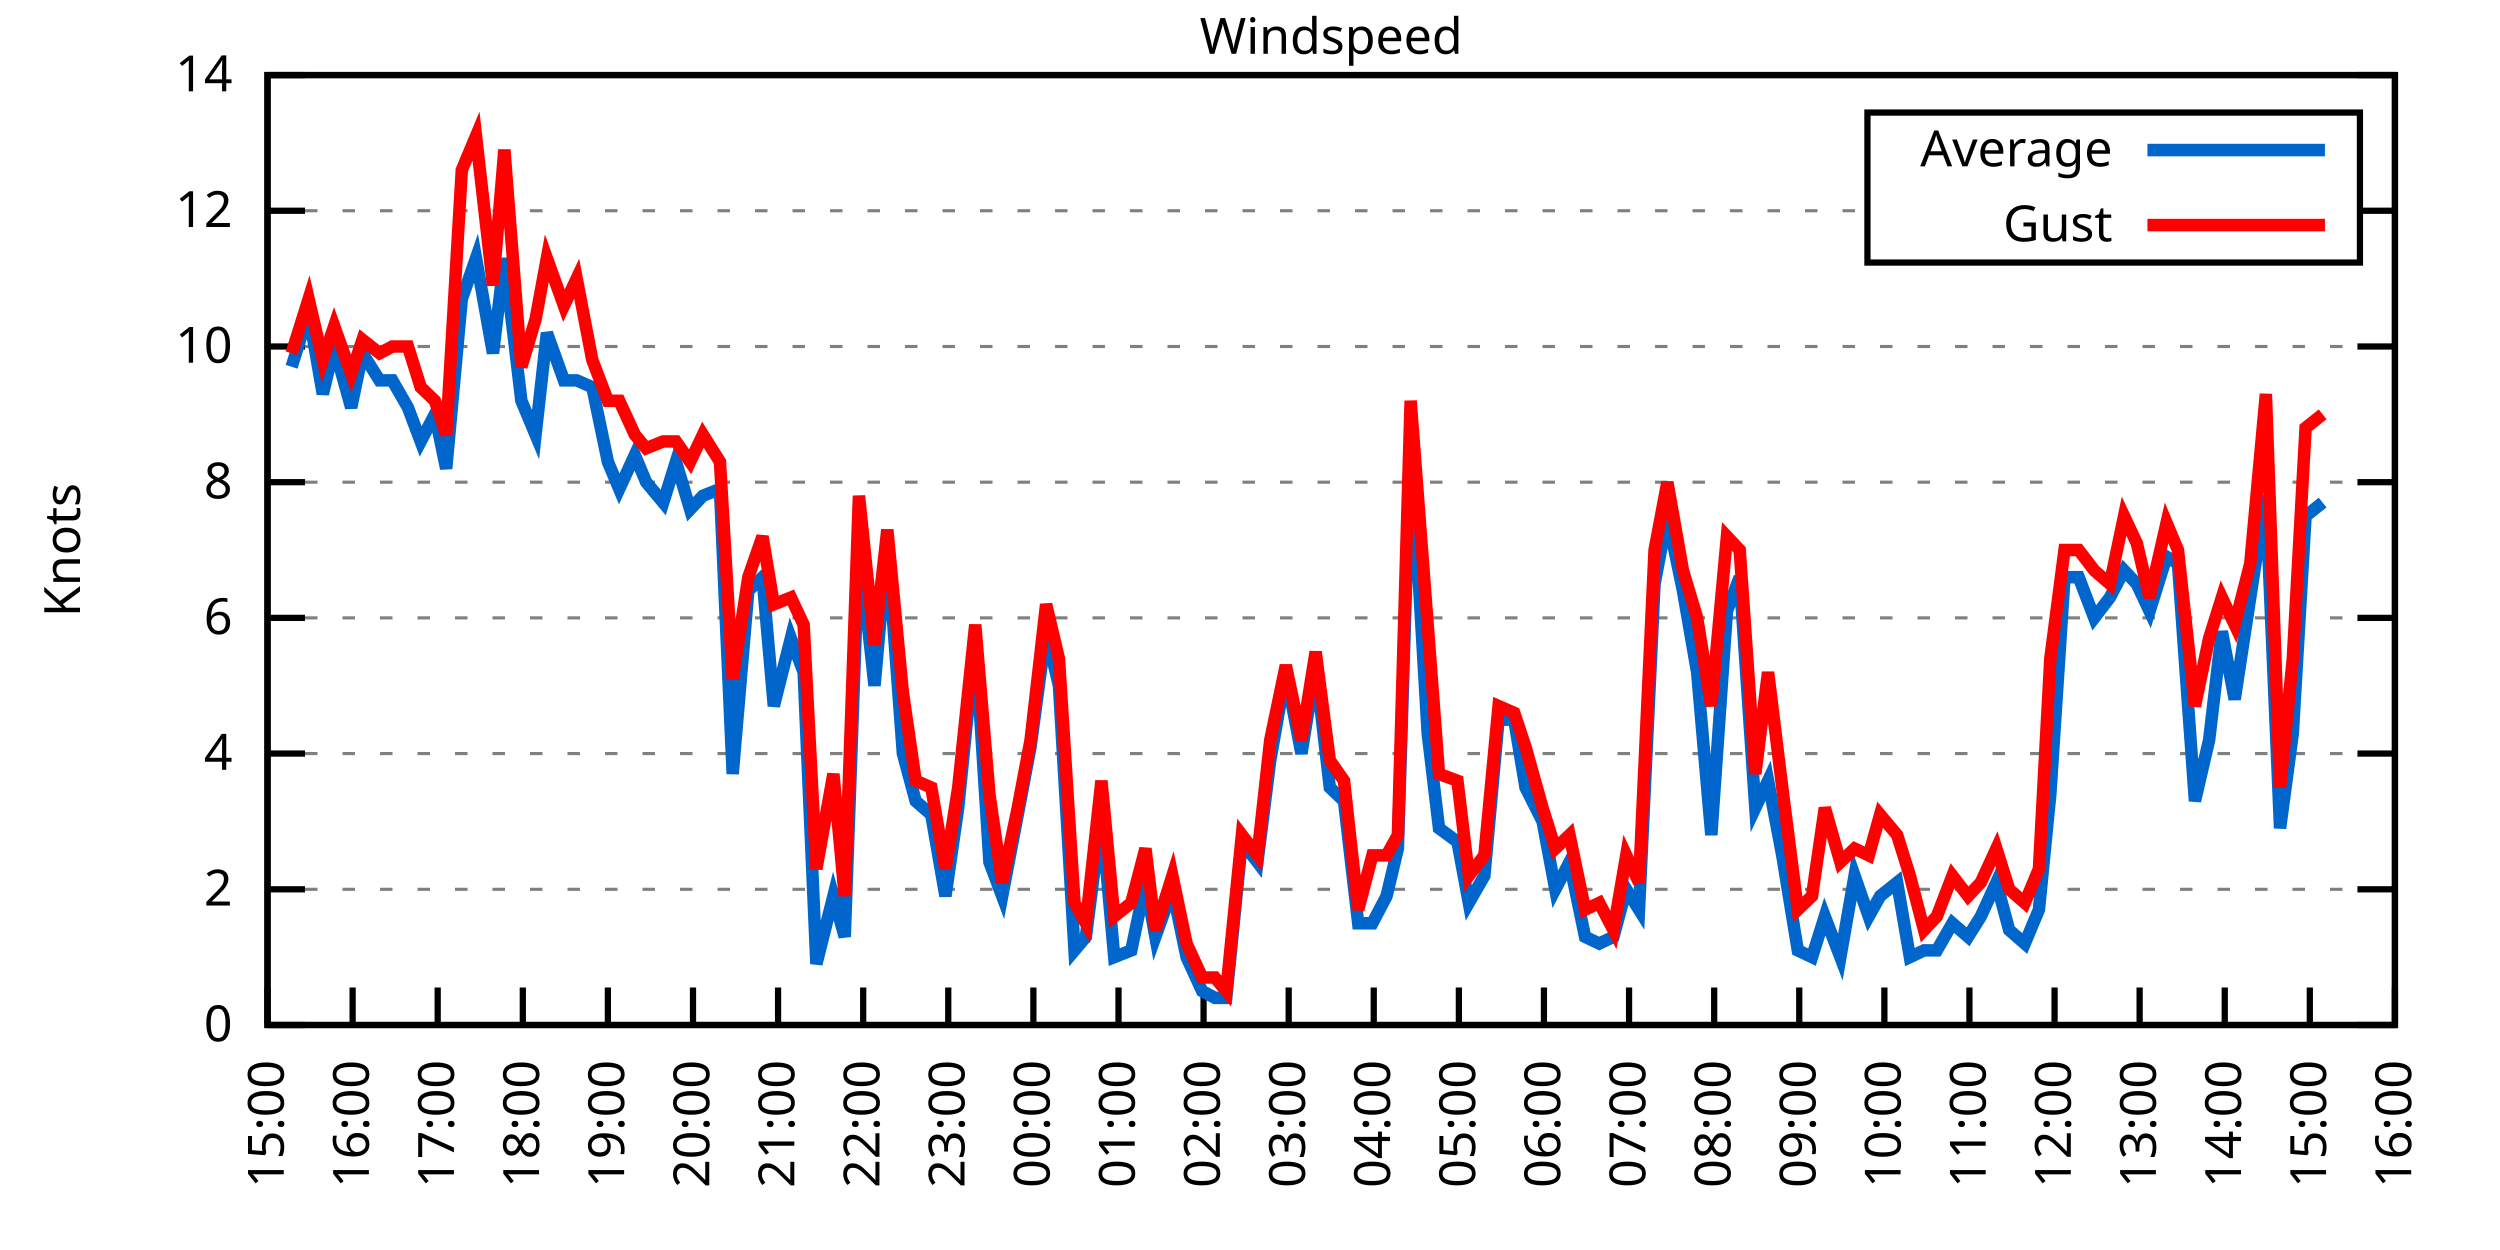
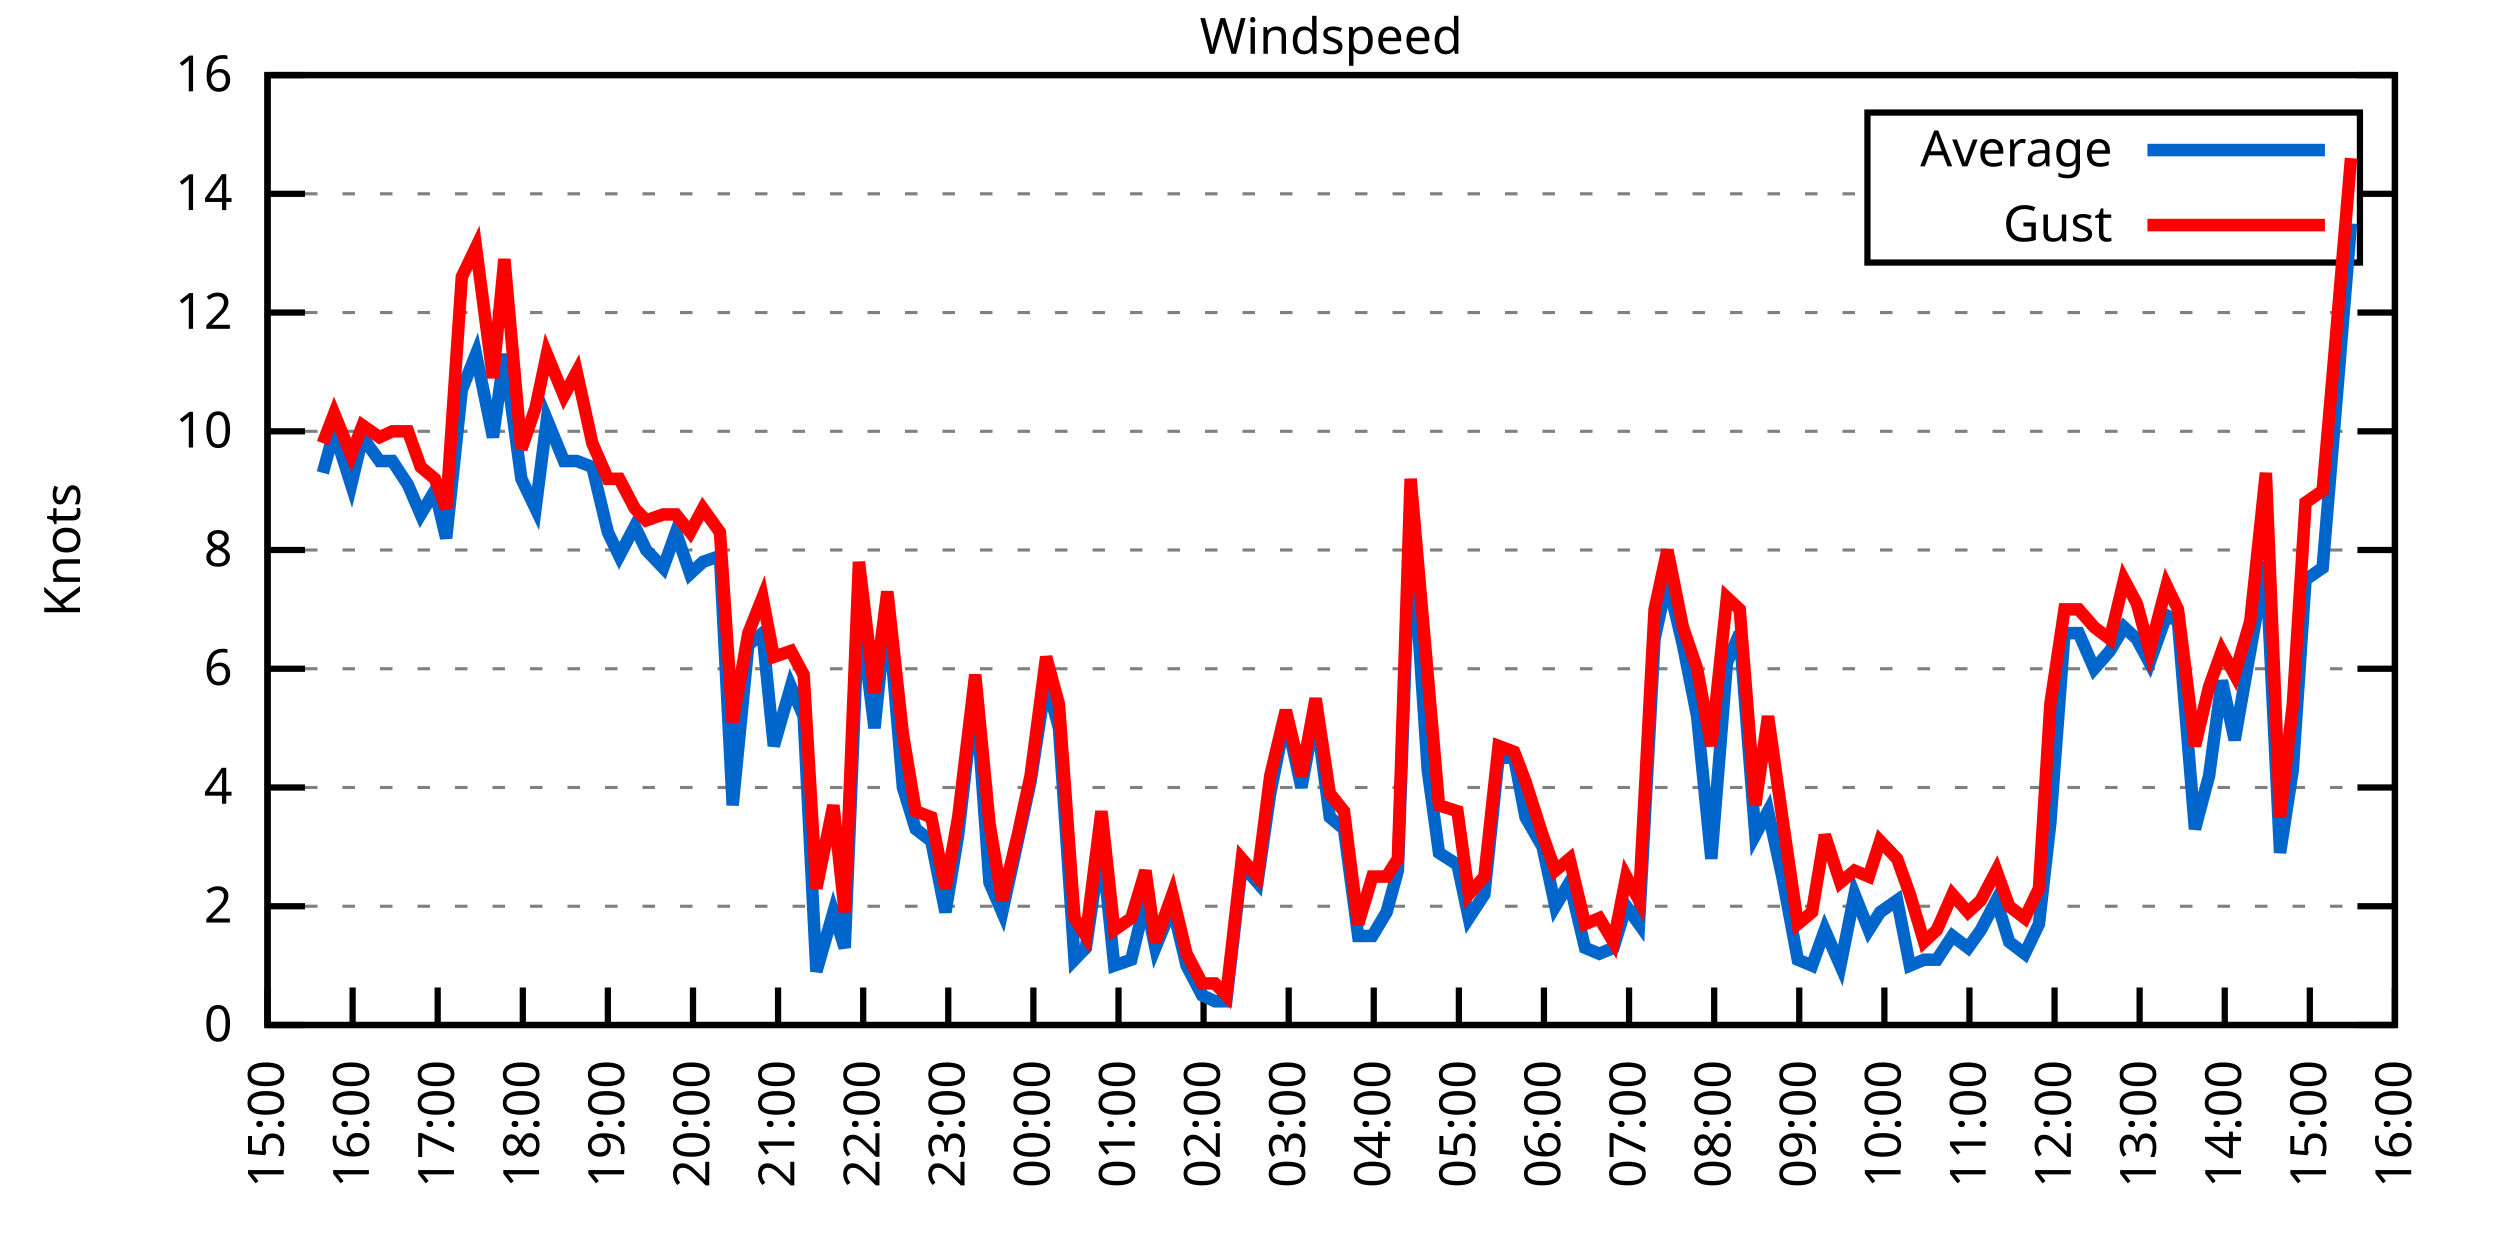
<svg xmlns="http://www.w3.org/2000/svg" xmlns:xlink="http://www.w3.org/1999/xlink" width="400" height="200" viewBox="0 0 400 200">
  <g id="gnuplot_canvas">
    <rect x="0" y="0" width="400" height="200" fill="none" />
    <defs>
      <circle id="gpDot" r="0.5" stroke-width="0.5" stroke="currentColor" />
      <path id="gpPt0" stroke-width="0.333" stroke="currentColor" d="M-1,0 h2 M0,-1 v2" />
      <path id="gpPt1" stroke-width="0.333" stroke="currentColor" d="M-1,-1 L1,1 M1,-1 L-1,1" />
      <path id="gpPt2" stroke-width="0.333" stroke="currentColor" d="M-1,0 L1,0 M0,-1 L0,1 M-1,-1 L1,1 M-1,1 L1,-1" />
      <rect id="gpPt3" stroke-width="0.333" stroke="currentColor" x="-1" y="-1" width="2" height="2" />
      <rect id="gpPt4" stroke-width="0.333" stroke="currentColor" fill="currentColor" x="-1" y="-1" width="2" height="2" />
      <circle id="gpPt5" stroke-width="0.333" stroke="currentColor" cx="0" cy="0" r="1" />
      <use xlink:href="#gpPt5" id="gpPt6" fill="currentColor" stroke="none" />
      <path id="gpPt7" stroke-width="0.333" stroke="currentColor" d="M0,-1.33 L-1.33,0.67 L1.33,0.67 z" />
      <use xlink:href="#gpPt7" id="gpPt8" fill="currentColor" stroke="none" />
      <use xlink:href="#gpPt7" id="gpPt9" stroke="currentColor" transform="rotate(180)" />
      <use xlink:href="#gpPt9" id="gpPt10" fill="currentColor" stroke="none" />
      <use xlink:href="#gpPt3" id="gpPt11" stroke="currentColor" transform="rotate(45)" />
      <use xlink:href="#gpPt11" id="gpPt12" fill="currentColor" stroke="none" />
      <path id="gpPt13" stroke-width="0.333" stroke="currentColor" d="M0,1.330 L1.265,0.411 L0.782,-1.067 L-0.782,-1.076 L-1.265,0.411 z" />
      <use xlink:href="#gpPt13" id="gpPt14" fill="currentColor" stroke="none" />
      <filter id="textbox" filterUnits="objectBoundingBox" x="0" y="0" height="1" width="1">
        <feFlood flood-color="white" flood-opacity="1" result="bgnd" />
        <feComposite in="SourceGraphic" in2="bgnd" operator="atop" />
      </filter>
      <filter id="greybox" filterUnits="objectBoundingBox" x="0" y="0" height="1" width="1">
        <feFlood flood-color="lightgrey" flood-opacity="1" result="grey" />
        <feComposite in="SourceGraphic" in2="grey" operator="atop" />
      </filter>
    </defs>
    <g fill="none" color="white" stroke="currentColor" stroke-width="1.00" stroke-linecap="butt" stroke-linejoin="miter">
</g>
    <g fill="none" color="black" stroke="currentColor" stroke-width="1.00" stroke-linecap="butt" stroke-linejoin="miter">
      <g stroke="none" shape-rendering="crispEdges">
        <polygon fill="rgb(255, 255, 255)" points="42.80,164.00 383.18,164.00 383.18,12.02 42.80,12.02 " />
      </g>
    </g>
    <g fill="none" color="black" stroke="currentColor" stroke-width="1.00" stroke-linecap="butt" stroke-linejoin="miter">
</g>
    <g fill="none" color="black" stroke="black" stroke-width="0.50" stroke-linecap="butt" stroke-linejoin="miter">
</g>
    <g fill="none" color="gray" stroke="currentColor" stroke-width="0.50" stroke-linecap="butt" stroke-linejoin="miter">
      <path stroke="gray" stroke-dasharray="2,4" class="gridline" d="M42.80,164.00 L383.19,164.00  " />
    </g>
    <g fill="none" color="gray" stroke="gray" stroke-width="1.00" stroke-linecap="butt" stroke-linejoin="miter">
</g>
    <g fill="none" color="black" stroke="currentColor" stroke-width="1.00" stroke-linecap="butt" stroke-linejoin="miter">
      <path stroke="black" d="M42.80,164.00 L48.80,164.00 M383.19,164.00 L377.19,164.00  " />
      <g transform="translate(37.20,166.60)" stroke="none" fill="black" font-family="Sans" font-size="8.00" text-anchor="end">
        <text>
          <tspan font-family="Sans"> 0</tspan>
        </text>
      </g>
    </g>
    <g fill="none" color="black" stroke="currentColor" stroke-width="1.00" stroke-linecap="butt" stroke-linejoin="miter">
</g>
    <g fill="none" color="black" stroke="black" stroke-width="0.50" stroke-linecap="butt" stroke-linejoin="miter">
</g>
    <g fill="none" color="gray" stroke="currentColor" stroke-width="0.50" stroke-linecap="butt" stroke-linejoin="miter">
-       <path stroke="gray" stroke-dasharray="2,4" class="gridline" d="M42.80,142.29 L383.19,142.29  " />
-     </g>
-     <g fill="none" color="gray" stroke="gray" stroke-width="1.00" stroke-linecap="butt" stroke-linejoin="miter">
- </g>
-     <g fill="none" color="black" stroke="currentColor" stroke-width="1.00" stroke-linecap="butt" stroke-linejoin="miter">
-       <path stroke="black" d="M42.80,142.29 L48.80,142.29 M383.19,142.29 L377.19,142.29  " />
-       <g transform="translate(37.20,144.89)" stroke="none" fill="black" font-family="Sans" font-size="8.00" text-anchor="end">
+       <path stroke="gray" stroke-dasharray="2,4" class="gridline" d="M42.80,145.00 L383.19,145.00  " />
+     </g>
+     <g fill="none" color="gray" stroke="gray" stroke-width="1.00" stroke-linecap="butt" stroke-linejoin="miter">
+ </g>
+     <g fill="none" color="black" stroke="currentColor" stroke-width="1.00" stroke-linecap="butt" stroke-linejoin="miter">
+       <path stroke="black" d="M42.80,145.00 L48.80,145.00 M383.19,145.00 L377.19,145.00  " />
+       <g transform="translate(37.20,147.60)" stroke="none" fill="black" font-family="Sans" font-size="8.00" text-anchor="end">
        <text>
          <tspan font-family="Sans"> 2</tspan>
        </text>
      </g>
    </g>
    <g fill="none" color="black" stroke="currentColor" stroke-width="1.00" stroke-linecap="butt" stroke-linejoin="miter">
</g>
    <g fill="none" color="black" stroke="black" stroke-width="0.50" stroke-linecap="butt" stroke-linejoin="miter">
</g>
    <g fill="none" color="gray" stroke="currentColor" stroke-width="0.50" stroke-linecap="butt" stroke-linejoin="miter">
-       <path stroke="gray" stroke-dasharray="2,4" class="gridline" d="M42.80,120.57 L383.19,120.57  " />
-     </g>
-     <g fill="none" color="gray" stroke="gray" stroke-width="1.00" stroke-linecap="butt" stroke-linejoin="miter">
- </g>
-     <g fill="none" color="black" stroke="currentColor" stroke-width="1.00" stroke-linecap="butt" stroke-linejoin="miter">
-       <path stroke="black" d="M42.80,120.57 L48.80,120.57 M383.19,120.57 L377.19,120.57  " />
-       <g transform="translate(37.20,123.17)" stroke="none" fill="black" font-family="Sans" font-size="8.00" text-anchor="end">
+       <path stroke="gray" stroke-dasharray="2,4" class="gridline" d="M42.80,126.00 L383.19,126.00  " />
+     </g>
+     <g fill="none" color="gray" stroke="gray" stroke-width="1.00" stroke-linecap="butt" stroke-linejoin="miter">
+ </g>
+     <g fill="none" color="black" stroke="currentColor" stroke-width="1.00" stroke-linecap="butt" stroke-linejoin="miter">
+       <path stroke="black" d="M42.80,126.00 L48.80,126.00 M383.19,126.00 L377.19,126.00  " />
+       <g transform="translate(37.20,128.60)" stroke="none" fill="black" font-family="Sans" font-size="8.00" text-anchor="end">
        <text>
          <tspan font-family="Sans"> 4</tspan>
        </text>
      </g>
    </g>
    <g fill="none" color="black" stroke="currentColor" stroke-width="1.00" stroke-linecap="butt" stroke-linejoin="miter">
</g>
    <g fill="none" color="black" stroke="black" stroke-width="0.50" stroke-linecap="butt" stroke-linejoin="miter">
</g>
    <g fill="none" color="gray" stroke="currentColor" stroke-width="0.50" stroke-linecap="butt" stroke-linejoin="miter">
-       <path stroke="gray" stroke-dasharray="2,4" class="gridline" d="M42.80,98.86 L383.19,98.86  " />
-     </g>
-     <g fill="none" color="gray" stroke="gray" stroke-width="1.00" stroke-linecap="butt" stroke-linejoin="miter">
- </g>
-     <g fill="none" color="black" stroke="currentColor" stroke-width="1.00" stroke-linecap="butt" stroke-linejoin="miter">
-       <path stroke="black" d="M42.80,98.86 L48.80,98.86 M383.19,98.86 L377.19,98.86  " />
-       <g transform="translate(37.20,101.46)" stroke="none" fill="black" font-family="Sans" font-size="8.00" text-anchor="end">
+       <path stroke="gray" stroke-dasharray="2,4" class="gridline" d="M42.80,107.00 L383.19,107.00  " />
+     </g>
+     <g fill="none" color="gray" stroke="gray" stroke-width="1.00" stroke-linecap="butt" stroke-linejoin="miter">
+ </g>
+     <g fill="none" color="black" stroke="currentColor" stroke-width="1.00" stroke-linecap="butt" stroke-linejoin="miter">
+       <path stroke="black" d="M42.80,107.00 L48.80,107.00 M383.19,107.00 L377.19,107.00  " />
+       <g transform="translate(37.20,109.60)" stroke="none" fill="black" font-family="Sans" font-size="8.00" text-anchor="end">
        <text>
          <tspan font-family="Sans"> 6</tspan>
        </text>
      </g>
    </g>
    <g fill="none" color="black" stroke="currentColor" stroke-width="1.00" stroke-linecap="butt" stroke-linejoin="miter">
</g>
    <g fill="none" color="black" stroke="black" stroke-width="0.50" stroke-linecap="butt" stroke-linejoin="miter">
</g>
    <g fill="none" color="gray" stroke="currentColor" stroke-width="0.50" stroke-linecap="butt" stroke-linejoin="miter">
-       <path stroke="gray" stroke-dasharray="2,4" class="gridline" d="M42.80,77.15 L383.19,77.15  " />
-     </g>
-     <g fill="none" color="gray" stroke="gray" stroke-width="1.00" stroke-linecap="butt" stroke-linejoin="miter">
- </g>
-     <g fill="none" color="black" stroke="currentColor" stroke-width="1.00" stroke-linecap="butt" stroke-linejoin="miter">
-       <path stroke="black" d="M42.80,77.15 L48.80,77.15 M383.19,77.15 L377.19,77.15  " />
-       <g transform="translate(37.20,79.75)" stroke="none" fill="black" font-family="Sans" font-size="8.00" text-anchor="end">
+       <path stroke="gray" stroke-dasharray="2,4" class="gridline" d="M42.80,88.00 L383.19,88.00  " />
+     </g>
+     <g fill="none" color="gray" stroke="gray" stroke-width="1.00" stroke-linecap="butt" stroke-linejoin="miter">
+ </g>
+     <g fill="none" color="black" stroke="currentColor" stroke-width="1.00" stroke-linecap="butt" stroke-linejoin="miter">
+       <path stroke="black" d="M42.80,88.00 L48.80,88.00 M383.19,88.00 L377.19,88.00  " />
+       <g transform="translate(37.20,90.60)" stroke="none" fill="black" font-family="Sans" font-size="8.00" text-anchor="end">
        <text>
          <tspan font-family="Sans"> 8</tspan>
        </text>
      </g>
    </g>
    <g fill="none" color="black" stroke="currentColor" stroke-width="1.00" stroke-linecap="butt" stroke-linejoin="miter">
</g>
    <g fill="none" color="black" stroke="black" stroke-width="0.50" stroke-linecap="butt" stroke-linejoin="miter">
</g>
    <g fill="none" color="gray" stroke="currentColor" stroke-width="0.50" stroke-linecap="butt" stroke-linejoin="miter">
-       <path stroke="gray" stroke-dasharray="2,4" class="gridline" d="M42.80,55.44 L383.19,55.44  " />
-     </g>
-     <g fill="none" color="gray" stroke="gray" stroke-width="1.00" stroke-linecap="butt" stroke-linejoin="miter">
- </g>
-     <g fill="none" color="black" stroke="currentColor" stroke-width="1.00" stroke-linecap="butt" stroke-linejoin="miter">
-       <path stroke="black" d="M42.80,55.44 L48.80,55.44 M383.19,55.44 L377.19,55.44  " />
-       <g transform="translate(37.20,58.04)" stroke="none" fill="black" font-family="Sans" font-size="8.00" text-anchor="end">
+       <path stroke="gray" stroke-dasharray="2,4" class="gridline" d="M42.80,69.01 L383.19,69.01  " />
+     </g>
+     <g fill="none" color="gray" stroke="gray" stroke-width="1.00" stroke-linecap="butt" stroke-linejoin="miter">
+ </g>
+     <g fill="none" color="black" stroke="currentColor" stroke-width="1.00" stroke-linecap="butt" stroke-linejoin="miter">
+       <path stroke="black" d="M42.80,69.01 L48.80,69.01 M383.19,69.01 L377.19,69.01  " />
+       <g transform="translate(37.20,71.61)" stroke="none" fill="black" font-family="Sans" font-size="8.00" text-anchor="end">
        <text>
          <tspan font-family="Sans"> 10</tspan>
        </text>
      </g>
    </g>
    <g fill="none" color="black" stroke="currentColor" stroke-width="1.00" stroke-linecap="butt" stroke-linejoin="miter">
</g>
    <g fill="none" color="black" stroke="black" stroke-width="0.50" stroke-linecap="butt" stroke-linejoin="miter">
</g>
    <g fill="none" color="gray" stroke="currentColor" stroke-width="0.50" stroke-linecap="butt" stroke-linejoin="miter">
-       <path stroke="gray" stroke-dasharray="2,4" class="gridline" d="M42.80,33.72 L298.79,33.72 M377.59,33.72 L383.19,33.72  " />
-     </g>
-     <g fill="none" color="gray" stroke="gray" stroke-width="1.00" stroke-linecap="butt" stroke-linejoin="miter">
- </g>
-     <g fill="none" color="black" stroke="currentColor" stroke-width="1.00" stroke-linecap="butt" stroke-linejoin="miter">
-       <path stroke="black" d="M42.80,33.72 L48.80,33.72 M383.19,33.72 L377.19,33.72  " />
-       <g transform="translate(37.20,36.32)" stroke="none" fill="black" font-family="Sans" font-size="8.00" text-anchor="end">
+       <path stroke="gray" stroke-dasharray="2,4" class="gridline" d="M42.80,50.01 L383.19,50.01  " />
+     </g>
+     <g fill="none" color="gray" stroke="gray" stroke-width="1.00" stroke-linecap="butt" stroke-linejoin="miter">
+ </g>
+     <g fill="none" color="black" stroke="currentColor" stroke-width="1.00" stroke-linecap="butt" stroke-linejoin="miter">
+       <path stroke="black" d="M42.80,50.01 L48.80,50.01 M383.19,50.01 L377.19,50.01  " />
+       <g transform="translate(37.20,52.61)" stroke="none" fill="black" font-family="Sans" font-size="8.00" text-anchor="end">
        <text>
          <tspan font-family="Sans"> 12</tspan>
+         </text>
+       </g>
+     </g>
+     <g fill="none" color="black" stroke="currentColor" stroke-width="1.00" stroke-linecap="butt" stroke-linejoin="miter">
+ </g>
+     <g fill="none" color="black" stroke="black" stroke-width="0.50" stroke-linecap="butt" stroke-linejoin="miter">
+ </g>
+     <g fill="none" color="gray" stroke="currentColor" stroke-width="0.50" stroke-linecap="butt" stroke-linejoin="miter">
+       <path stroke="gray" stroke-dasharray="2,4" class="gridline" d="M42.80,31.01 L298.79,31.01 M377.59,31.01 L383.19,31.01  " />
+     </g>
+     <g fill="none" color="gray" stroke="gray" stroke-width="1.00" stroke-linecap="butt" stroke-linejoin="miter">
+ </g>
+     <g fill="none" color="black" stroke="currentColor" stroke-width="1.00" stroke-linecap="butt" stroke-linejoin="miter">
+       <path stroke="black" d="M42.80,31.01 L48.80,31.01 M383.19,31.01 L377.19,31.01  " />
+       <g transform="translate(37.20,33.61)" stroke="none" fill="black" font-family="Sans" font-size="8.00" text-anchor="end">
+         <text>
+           <tspan font-family="Sans"> 14</tspan>
        </text>
      </g>
    </g>
    <g fill="none" color="black" stroke="currentColor" stroke-width="1.00" stroke-linecap="butt" stroke-linejoin="miter">
</g>
    <g fill="none" color="black" stroke="black" stroke-width="0.50" stroke-linecap="butt" stroke-linejoin="miter">
</g>
    <g fill="none" color="gray" stroke="currentColor" stroke-width="0.50" stroke-linecap="butt" stroke-linejoin="miter">
      <path stroke="gray" stroke-dasharray="2,4" class="gridline" d="M42.80,12.01 L383.19,12.01  " />
    </g>
    <g fill="none" color="gray" stroke="gray" stroke-width="1.00" stroke-linecap="butt" stroke-linejoin="miter">
</g>
    <g fill="none" color="black" stroke="currentColor" stroke-width="1.00" stroke-linecap="butt" stroke-linejoin="miter">
      <path stroke="black" d="M42.80,12.01 L48.80,12.01 M383.19,12.01 L377.19,12.01  " />
      <g transform="translate(37.20,14.61)" stroke="none" fill="black" font-family="Sans" font-size="8.00" text-anchor="end">
        <text>
-           <tspan font-family="Sans"> 14</tspan>
+           <tspan font-family="Sans"> 16</tspan>
        </text>
      </g>
    </g>
    <g fill="none" color="black" stroke="currentColor" stroke-width="1.00" stroke-linecap="butt" stroke-linejoin="miter">
      <path stroke="black" d="M42.80,164.00 L42.80,158.00  " />
      <g transform="translate(45.40,169.60) rotate(270.00)" stroke="none" fill="black" font-family="Sans" font-size="8.00" text-anchor="end">
        <text>
          <tspan font-family="Sans">15:00</tspan>
        </text>
      </g>
    </g>
    <g fill="none" color="black" stroke="currentColor" stroke-width="1.00" stroke-linecap="butt" stroke-linejoin="miter">
      <path stroke="black" d="M56.42,164.00 L56.42,158.00  " />
      <g transform="translate(59.02,169.60) rotate(270.00)" stroke="none" fill="black" font-family="Sans" font-size="8.00" text-anchor="end">
        <text>
          <tspan font-family="Sans">16:00</tspan>
        </text>
      </g>
    </g>
    <g fill="none" color="black" stroke="currentColor" stroke-width="1.00" stroke-linecap="butt" stroke-linejoin="miter">
      <path stroke="black" d="M70.03,164.00 L70.03,158.00  " />
      <g transform="translate(72.63,169.60) rotate(270.00)" stroke="none" fill="black" font-family="Sans" font-size="8.00" text-anchor="end">
        <text>
          <tspan font-family="Sans">17:00</tspan>
        </text>
      </g>
    </g>
    <g fill="none" color="black" stroke="currentColor" stroke-width="1.00" stroke-linecap="butt" stroke-linejoin="miter">
      <path stroke="black" d="M83.65,164.00 L83.65,158.00  " />
      <g transform="translate(86.25,169.60) rotate(270.00)" stroke="none" fill="black" font-family="Sans" font-size="8.00" text-anchor="end">
        <text>
          <tspan font-family="Sans">18:00</tspan>
        </text>
      </g>
    </g>
    <g fill="none" color="black" stroke="currentColor" stroke-width="1.00" stroke-linecap="butt" stroke-linejoin="miter">
      <path stroke="black" d="M97.26,164.00 L97.26,158.00  " />
      <g transform="translate(99.86,169.60) rotate(270.00)" stroke="none" fill="black" font-family="Sans" font-size="8.00" text-anchor="end">
        <text>
          <tspan font-family="Sans">19:00</tspan>
        </text>
      </g>
    </g>
    <g fill="none" color="black" stroke="currentColor" stroke-width="1.00" stroke-linecap="butt" stroke-linejoin="miter">
      <path stroke="black" d="M110.88,164.00 L110.88,158.00  " />
      <g transform="translate(113.48,169.60) rotate(270.00)" stroke="none" fill="black" font-family="Sans" font-size="8.00" text-anchor="end">
        <text>
          <tspan font-family="Sans">20:00</tspan>
        </text>
      </g>
    </g>
    <g fill="none" color="black" stroke="currentColor" stroke-width="1.00" stroke-linecap="butt" stroke-linejoin="miter">
      <path stroke="black" d="M124.49,164.00 L124.49,158.00  " />
      <g transform="translate(127.09,169.60) rotate(270.00)" stroke="none" fill="black" font-family="Sans" font-size="8.00" text-anchor="end">
        <text>
          <tspan font-family="Sans">21:00</tspan>
        </text>
      </g>
    </g>
    <g fill="none" color="black" stroke="currentColor" stroke-width="1.00" stroke-linecap="butt" stroke-linejoin="miter">
      <path stroke="black" d="M138.11,164.00 L138.11,158.00  " />
      <g transform="translate(140.71,169.60) rotate(270.00)" stroke="none" fill="black" font-family="Sans" font-size="8.00" text-anchor="end">
        <text>
          <tspan font-family="Sans">22:00</tspan>
        </text>
      </g>
    </g>
    <g fill="none" color="black" stroke="currentColor" stroke-width="1.00" stroke-linecap="butt" stroke-linejoin="miter">
      <path stroke="black" d="M151.72,164.00 L151.72,158.00  " />
      <g transform="translate(154.32,169.60) rotate(270.00)" stroke="none" fill="black" font-family="Sans" font-size="8.00" text-anchor="end">
        <text>
          <tspan font-family="Sans">23:00</tspan>
        </text>
      </g>
    </g>
    <g fill="none" color="black" stroke="currentColor" stroke-width="1.00" stroke-linecap="butt" stroke-linejoin="miter">
      <path stroke="black" d="M165.34,164.00 L165.34,158.00  " />
      <g transform="translate(167.94,169.60) rotate(270.00)" stroke="none" fill="black" font-family="Sans" font-size="8.00" text-anchor="end">
        <text>
          <tspan font-family="Sans">00:00</tspan>
        </text>
      </g>
    </g>
    <g fill="none" color="black" stroke="currentColor" stroke-width="1.00" stroke-linecap="butt" stroke-linejoin="miter">
      <path stroke="black" d="M178.96,164.00 L178.96,158.00  " />
      <g transform="translate(181.56,169.60) rotate(270.00)" stroke="none" fill="black" font-family="Sans" font-size="8.00" text-anchor="end">
        <text>
          <tspan font-family="Sans">01:00</tspan>
        </text>
      </g>
    </g>
    <g fill="none" color="black" stroke="currentColor" stroke-width="1.00" stroke-linecap="butt" stroke-linejoin="miter">
      <path stroke="black" d="M192.57,164.00 L192.57,158.00  " />
      <g transform="translate(195.17,169.60) rotate(270.00)" stroke="none" fill="black" font-family="Sans" font-size="8.00" text-anchor="end">
        <text>
          <tspan font-family="Sans">02:00</tspan>
        </text>
      </g>
    </g>
    <g fill="none" color="black" stroke="currentColor" stroke-width="1.00" stroke-linecap="butt" stroke-linejoin="miter">
      <path stroke="black" d="M206.19,164.00 L206.19,158.00  " />
      <g transform="translate(208.79,169.60) rotate(270.00)" stroke="none" fill="black" font-family="Sans" font-size="8.00" text-anchor="end">
        <text>
          <tspan font-family="Sans">03:00</tspan>
        </text>
      </g>
    </g>
    <g fill="none" color="black" stroke="currentColor" stroke-width="1.00" stroke-linecap="butt" stroke-linejoin="miter">
      <path stroke="black" d="M219.80,164.00 L219.80,158.00  " />
      <g transform="translate(222.40,169.60) rotate(270.00)" stroke="none" fill="black" font-family="Sans" font-size="8.00" text-anchor="end">
        <text>
          <tspan font-family="Sans">04:00</tspan>
        </text>
      </g>
    </g>
    <g fill="none" color="black" stroke="currentColor" stroke-width="1.00" stroke-linecap="butt" stroke-linejoin="miter">
      <path stroke="black" d="M233.42,164.00 L233.42,158.00  " />
      <g transform="translate(236.02,169.60) rotate(270.00)" stroke="none" fill="black" font-family="Sans" font-size="8.00" text-anchor="end">
        <text>
          <tspan font-family="Sans">05:00</tspan>
        </text>
      </g>
    </g>
    <g fill="none" color="black" stroke="currentColor" stroke-width="1.00" stroke-linecap="butt" stroke-linejoin="miter">
      <path stroke="black" d="M247.03,164.00 L247.03,158.00  " />
      <g transform="translate(249.63,169.60) rotate(270.00)" stroke="none" fill="black" font-family="Sans" font-size="8.00" text-anchor="end">
        <text>
          <tspan font-family="Sans">06:00</tspan>
        </text>
      </g>
    </g>
    <g fill="none" color="black" stroke="currentColor" stroke-width="1.00" stroke-linecap="butt" stroke-linejoin="miter">
      <path stroke="black" d="M260.65,164.00 L260.65,158.00  " />
      <g transform="translate(263.25,169.60) rotate(270.00)" stroke="none" fill="black" font-family="Sans" font-size="8.00" text-anchor="end">
        <text>
          <tspan font-family="Sans">07:00</tspan>
        </text>
      </g>
    </g>
    <g fill="none" color="black" stroke="currentColor" stroke-width="1.00" stroke-linecap="butt" stroke-linejoin="miter">
      <path stroke="black" d="M274.27,164.00 L274.27,158.00  " />
      <g transform="translate(276.87,169.60) rotate(270.00)" stroke="none" fill="black" font-family="Sans" font-size="8.00" text-anchor="end">
        <text>
          <tspan font-family="Sans">08:00</tspan>
        </text>
      </g>
    </g>
    <g fill="none" color="black" stroke="currentColor" stroke-width="1.00" stroke-linecap="butt" stroke-linejoin="miter">
      <path stroke="black" d="M287.88,164.00 L287.88,158.00  " />
      <g transform="translate(290.48,169.60) rotate(270.00)" stroke="none" fill="black" font-family="Sans" font-size="8.00" text-anchor="end">
        <text>
          <tspan font-family="Sans">09:00</tspan>
        </text>
      </g>
    </g>
    <g fill="none" color="black" stroke="currentColor" stroke-width="1.00" stroke-linecap="butt" stroke-linejoin="miter">
      <path stroke="black" d="M301.50,164.00 L301.50,158.00  " />
      <g transform="translate(304.10,169.60) rotate(270.00)" stroke="none" fill="black" font-family="Sans" font-size="8.00" text-anchor="end">
        <text>
          <tspan font-family="Sans">10:00</tspan>
        </text>
      </g>
    </g>
    <g fill="none" color="black" stroke="currentColor" stroke-width="1.00" stroke-linecap="butt" stroke-linejoin="miter">
      <path stroke="black" d="M315.11,164.00 L315.11,158.00  " />
      <g transform="translate(317.71,169.60) rotate(270.00)" stroke="none" fill="black" font-family="Sans" font-size="8.00" text-anchor="end">
        <text>
          <tspan font-family="Sans">11:00</tspan>
        </text>
      </g>
    </g>
    <g fill="none" color="black" stroke="currentColor" stroke-width="1.00" stroke-linecap="butt" stroke-linejoin="miter">
      <path stroke="black" d="M328.73,164.00 L328.73,158.00  " />
      <g transform="translate(331.33,169.60) rotate(270.00)" stroke="none" fill="black" font-family="Sans" font-size="8.00" text-anchor="end">
        <text>
          <tspan font-family="Sans">12:00</tspan>
        </text>
      </g>
    </g>
    <g fill="none" color="black" stroke="currentColor" stroke-width="1.00" stroke-linecap="butt" stroke-linejoin="miter">
      <path stroke="black" d="M342.34,164.00 L342.34,158.00  " />
      <g transform="translate(344.94,169.60) rotate(270.00)" stroke="none" fill="black" font-family="Sans" font-size="8.00" text-anchor="end">
        <text>
          <tspan font-family="Sans">13:00</tspan>
        </text>
      </g>
    </g>
    <g fill="none" color="black" stroke="currentColor" stroke-width="1.00" stroke-linecap="butt" stroke-linejoin="miter">
      <path stroke="black" d="M355.96,164.00 L355.96,158.00  " />
      <g transform="translate(358.56,169.60) rotate(270.00)" stroke="none" fill="black" font-family="Sans" font-size="8.00" text-anchor="end">
        <text>
          <tspan font-family="Sans">14:00</tspan>
        </text>
      </g>
    </g>
    <g fill="none" color="black" stroke="currentColor" stroke-width="1.00" stroke-linecap="butt" stroke-linejoin="miter">
      <path stroke="black" d="M369.57,164.00 L369.57,158.00  " />
      <g transform="translate(372.17,169.60) rotate(270.00)" stroke="none" fill="black" font-family="Sans" font-size="8.00" text-anchor="end">
        <text>
          <tspan font-family="Sans">15:00</tspan>
        </text>
      </g>
    </g>
    <g fill="none" color="black" stroke="currentColor" stroke-width="1.00" stroke-linecap="butt" stroke-linejoin="miter">
      <path stroke="black" d="M383.19,164.00 L383.19,158.00  " />
      <g transform="translate(385.79,169.60) rotate(270.00)" stroke="none" fill="black" font-family="Sans" font-size="8.00" text-anchor="end">
        <text>
          <tspan font-family="Sans">16:00</tspan>
        </text>
      </g>
    </g>
    <g fill="none" color="black" stroke="currentColor" stroke-width="1.00" stroke-linecap="butt" stroke-linejoin="miter">
</g>
    <g fill="none" color="black" stroke="currentColor" stroke-width="1.00" stroke-linecap="butt" stroke-linejoin="miter">
      <path stroke="black" d="M42.80,12.01 L42.80,164.00 L383.19,164.00 L383.19,12.01 L42.80,12.01 Z  " />
    </g>
    <g fill="none" color="black" stroke="currentColor" stroke-width="1.00" stroke-linecap="butt" stroke-linejoin="miter">
</g>
    <g fill="none" color="black" stroke="currentColor" stroke-width="1.00" stroke-linecap="butt" stroke-linejoin="miter">
      <path stroke="black" d="M298.79,42.01 L298.79,18.01 L377.59,18.01 L377.59,42.01 L298.79,42.01 Z  " />
    </g>
    <g id="Windspeed_plot_1">
      <g fill="none" color="white" stroke="black" stroke-width="2.00" stroke-linecap="butt" stroke-linejoin="miter">
</g>
      <g fill="none" color="black" stroke="currentColor" stroke-width="2.00" stroke-linecap="butt" stroke-linejoin="miter">
        <g transform="translate(337.99,26.61)" stroke="none" fill="black" font-family="Sans" font-size="8.00" text-anchor="end">
          <text>
            <tspan font-family="Sans">Average</tspan>
          </text>
        </g>
      </g>
      <g fill="none" color="black" stroke="currentColor" stroke-width="2.00" stroke-linecap="butt" stroke-linejoin="miter">
-         <path stroke="rgb(  0, 102, 204)" d="M343.59,24.01 L371.99,24.01 M46.66,58.69 L49.38,50.01 L51.65,63.04 L53.47,55.44 L56.19,65.21 L58.00,56.52   L60.73,60.86 L62.77,60.86 L65.27,65.21 L67.31,70.63 L69.58,66.29 L71.39,74.98 L73.89,47.84 L76.16,41.32   L78.88,56.52 L80.70,41.32 L83.42,64.12 L85.69,69.55 L87.50,53.26 L90.23,60.86 L92.27,60.86 L94.77,61.95   L97.26,73.89 L99.08,78.23 L101.57,72.81 L103.39,77.15 L106.11,80.41 L108.15,73.89 L110.42,81.49 L112.47,79.32   L115.19,78.23 L117.23,123.83 L119.73,94.52 L122.00,92.35 L123.81,112.97 L126.54,102.12 L128.58,107.55 L130.62,154.23   L133.34,143.37 L135.16,149.89 L137.43,86.92 L139.92,109.72 L141.97,86.92 L144.46,120.57 L146.51,128.17 L149.00,130.35   L151.27,143.37 L153.31,129.26 L156.04,102.12 L158.31,137.94 L160.35,143.37 L162.84,130.35 L164.89,119.49 L167.38,101.03   L169.43,109.72 L171.92,152.06 L173.74,149.89 L176.23,130.35 L178.28,153.14 L181.00,152.06 L183.27,141.20 L184.86,149.89   L187.58,142.29 L189.85,153.14 L192.34,158.57 L194.39,159.66 L196.20,159.66 L198.70,134.69 L201.19,137.94 L203.24,121.66   L205.73,107.55 L208.23,120.57 L210.50,106.46 L212.77,126.00 L215.04,128.17 L217.31,147.72 L219.58,147.72 L221.85,143.37   L223.66,135.77 L225.70,70.63 L228.43,117.32 L230.24,132.52 L233.19,134.69 L235.01,144.46 L237.50,140.12 L239.77,115.15   L242.27,115.15 L244.08,126.00 L246.81,131.43 L248.85,142.29 L251.12,137.94 L253.61,149.89 L255.88,150.97 L258.15,149.89   L260.20,142.29 L262.24,145.54 L264.73,93.43 L266.78,82.58 L269.27,94.52 L271.54,107.55 L273.81,133.60 L276.31,97.78   L278.35,92.35 L280.85,129.26 L282.89,124.92 L285.16,136.86 L287.65,152.06 L289.92,153.14 L291.97,146.63 L294.46,153.14   L296.73,140.12 L299.00,146.63 L300.82,143.37 L303.54,141.20 L305.58,153.14 L307.85,152.06 L309.89,152.06 L312.39,147.72   L314.89,149.89 L316.93,146.63 L319.42,141.20 L321.47,148.80 L323.96,150.97 L326.23,145.54 L328.05,127.09 L330.32,92.35   L332.59,92.35 L335.08,98.86 L337.58,95.60 L339.85,91.26 L341.89,93.43 L343.93,97.78 L346.65,89.09 L348.47,90.18   L351.19,128.17 L353.46,118.40 L355.50,101.03 L357.55,111.89 L360.04,95.60 L362.54,79.32 L364.81,132.52 L366.85,117.32   L368.89,82.58 L371.62,80.41  " />
+         <path stroke="rgb(  0, 102, 204)" d="M343.59,24.01 L371.99,24.01 M51.65,75.66 L53.47,69.01 L56.19,77.56 L58.00,69.96 L60.73,73.76 L62.77,73.76   L65.27,77.56 L67.31,82.31 L69.58,78.51 L71.39,86.11 L73.89,62.36 L76.16,56.66 L78.88,69.96 L80.70,56.66   L83.42,76.61 L85.69,81.36 L87.50,67.11 L90.23,73.76 L92.27,73.76 L94.77,74.71 L97.26,85.16 L99.08,88.95   L101.57,84.21 L103.39,88.00 L106.11,90.85 L108.15,85.16 L110.42,91.80 L112.47,89.90 L115.19,88.95 L117.23,128.85   L119.73,103.20 L122.00,101.30 L123.81,119.35 L126.54,109.85 L128.58,114.60 L130.62,155.45 L133.34,145.95 L135.16,151.65   L137.43,96.55 L139.92,116.50 L141.97,96.55 L144.46,126.00 L146.51,132.65 L149.00,134.55 L151.27,145.95 L153.31,133.60   L156.04,109.85 L158.31,141.20 L160.35,145.95 L162.84,134.55 L164.89,125.05 L167.38,108.90 L169.43,116.50 L171.92,153.55   L173.74,151.65 L176.23,134.55 L178.28,154.50 L181.00,153.55 L183.27,144.05 L184.86,151.65 L187.58,145.00 L189.85,154.50   L192.34,159.25 L194.39,160.20 L196.20,160.20 L198.70,138.35 L201.19,141.20 L203.24,126.95 L205.73,114.60 L208.23,126.00   L210.50,113.65 L212.77,130.75 L215.04,132.65 L217.31,149.75 L219.58,149.75 L221.85,145.95 L223.66,139.30 L225.70,82.31   L228.43,123.15 L230.24,136.45 L233.19,138.35 L235.01,146.90 L237.50,143.10 L239.77,121.25 L242.27,121.25 L244.08,130.75   L246.81,135.50 L248.85,145.00 L251.12,141.20 L253.61,151.65 L255.88,152.60 L258.15,151.65 L260.20,145.00 L262.24,147.85   L264.73,102.25 L266.78,92.75 L269.27,103.20 L271.54,114.60 L273.81,137.40 L276.31,106.05 L278.35,101.30 L280.85,133.60   L282.89,129.80 L285.16,140.25 L287.65,153.55 L289.92,154.50 L291.97,148.80 L294.46,154.50 L296.73,143.10 L299.00,148.80   L300.82,145.95 L303.54,144.05 L305.58,154.50 L307.85,153.55 L309.89,153.55 L312.39,149.75 L314.89,151.65 L316.93,148.80   L319.42,144.05 L321.47,150.70 L323.96,152.60 L326.23,147.85 L328.05,131.70 L330.32,101.30 L332.59,101.30 L335.08,107.00   L337.58,104.15 L339.85,100.35 L341.89,102.25 L343.93,106.05 L346.65,98.45 L348.47,99.40 L351.19,132.65 L353.46,124.10   L355.50,108.90 L357.55,118.40 L360.04,104.15 L362.54,89.90 L364.81,136.45 L366.85,123.15 L368.89,92.75 L371.62,90.85   L373.43,69.01 L376.16,35.76  " />
      </g>
    </g>
    <g id="Windspeed_plot_2">
      <g fill="none" color="black" stroke="currentColor" stroke-width="2.00" stroke-linecap="butt" stroke-linejoin="miter">
        <g transform="translate(337.99,38.61)" stroke="none" fill="black" font-family="Sans" font-size="8.00" text-anchor="end">
          <text>
            <tspan font-family="Sans">Gust</tspan>
          </text>
        </g>
      </g>
      <g fill="none" color="black" stroke="currentColor" stroke-width="2.00" stroke-linecap="butt" stroke-linejoin="miter">
-         <path stroke="rgb(255,   0,   0)" d="M343.59,36.01 L371.99,36.01 M46.66,56.52 L49.38,47.84 L51.65,57.61 L53.47,52.18 L56.19,59.78 L58.00,54.35   L60.73,56.52 L62.77,55.44 L65.27,55.44 L67.31,61.95 L69.58,64.12 L71.39,69.55 L73.89,27.21 L76.16,21.78   L78.88,45.66 L80.70,23.95 L83.42,58.69 L85.69,51.09 L87.50,41.32 L90.23,48.92 L92.27,44.58 L94.77,57.61   L97.26,64.12 L99.08,64.12 L101.57,69.55 L103.39,71.72 L106.11,70.63 L108.15,70.63 L110.42,73.89 L112.47,69.55   L115.19,73.89 L117.23,108.63 L119.73,92.35 L122.00,85.83 L123.81,96.69 L126.54,95.60 L128.58,99.95 L130.62,139.03   L133.34,123.83 L135.16,143.37 L137.43,79.32 L139.92,103.20 L141.97,84.75 L144.46,110.80 L146.51,124.92 L149.00,126.00   L151.27,139.03 L153.31,126.00 L156.04,99.95 L158.31,127.09 L160.35,141.20 L162.84,129.26 L164.89,118.40 L167.38,96.69   L169.43,105.38 L171.92,144.46 L173.74,147.72 L176.23,124.92 L178.28,146.63 L181.00,144.46 L183.27,135.77 L184.86,148.80   L187.58,140.12 L189.85,150.97 L192.34,156.40 L194.39,156.40 L196.20,158.57 L198.70,133.60 L201.19,136.86 L203.24,118.40   L205.73,106.46 L208.23,118.40 L210.50,104.29 L212.77,121.66 L215.04,124.92 L217.31,145.54 L219.58,136.86 L221.85,136.86   L223.66,133.60 L225.70,64.12 L228.43,99.95 L230.24,123.83 L233.19,124.92 L235.01,140.12 L237.50,136.86 L239.77,112.97   L242.27,114.06 L244.08,119.49 L246.81,129.26 L248.85,135.77 L251.12,133.60 L253.61,145.54 L255.88,144.46 L258.15,148.80   L260.20,136.86 L262.24,141.20 L264.73,88.00 L266.78,77.15 L269.27,91.26 L271.54,98.86 L273.81,112.97 L276.31,85.83   L278.35,88.00 L280.85,123.83 L282.89,107.55 L285.16,126.00 L287.65,145.54 L289.92,143.37 L291.97,129.26 L294.46,137.94   L296.73,135.77 L299.00,136.86 L300.82,130.35 L303.54,133.60 L305.58,140.12 L307.85,148.80 L309.89,146.63 L312.39,140.12   L314.89,143.37 L316.93,141.20 L319.42,135.77 L321.47,142.29 L323.96,144.46 L326.23,139.03 L328.05,105.38 L330.32,88.00   L332.59,88.00 L335.08,91.26 L337.58,93.43 L339.85,82.58 L341.89,86.92 L343.93,95.60 L346.65,83.66 L348.47,88.00   L351.19,112.97 L353.46,102.12 L355.50,95.60 L357.55,99.95 L360.04,90.18 L362.54,63.04 L364.81,126.00 L366.85,105.38   L368.89,68.46 L371.62,66.29  " />
+         <path stroke="rgb(255,   0,   0)" d="M343.59,36.01 L371.99,36.01 M51.65,70.91 L53.47,66.16 L56.19,72.81 L58.00,68.06 L60.73,69.96 L62.77,69.01   L65.27,69.01 L67.31,74.71 L69.58,76.61 L71.39,81.36 L73.89,44.31 L76.16,39.56 L78.88,60.46 L80.70,41.46   L83.42,71.86 L85.69,65.21 L87.50,56.66 L90.23,63.31 L92.27,59.51 L94.77,70.91 L97.26,76.61 L99.08,76.61   L101.57,81.36 L103.39,83.26 L106.11,82.31 L108.15,82.31 L110.42,85.16 L112.47,81.36 L115.19,85.16 L117.23,115.55   L119.73,101.30 L122.00,95.60 L123.81,105.10 L126.54,104.15 L128.58,107.95 L130.62,142.15 L133.34,128.85 L135.16,145.95   L137.43,89.90 L139.92,110.80 L141.97,94.65 L144.46,117.45 L146.51,129.80 L149.00,130.75 L151.27,142.15 L153.31,130.75   L156.04,107.95 L158.31,131.70 L160.35,144.05 L162.84,133.60 L164.89,124.10 L167.38,105.10 L169.43,112.70 L171.92,146.90   L173.74,149.75 L176.23,129.80 L178.28,148.80 L181.00,146.90 L183.27,139.30 L184.86,150.70 L187.58,143.10 L189.85,152.60   L192.34,157.35 L194.39,157.35 L196.20,159.25 L198.70,137.40 L201.19,140.25 L203.24,124.10 L205.73,113.65 L208.23,124.10   L210.50,111.75 L212.77,126.95 L215.04,129.80 L217.31,147.85 L219.58,140.25 L221.85,140.25 L223.66,137.40 L225.70,76.61   L228.43,107.95 L230.24,128.85 L233.19,129.80 L235.01,143.10 L237.50,140.25 L239.77,119.35 L242.27,120.30 L244.08,125.05   L246.81,133.60 L248.85,139.30 L251.12,137.40 L253.61,147.85 L255.88,146.90 L258.15,150.70 L260.20,140.25 L262.24,144.05   L264.73,97.50 L266.78,88.00 L269.27,100.35 L271.54,107.00 L273.81,119.35 L276.31,95.60 L278.35,97.50 L280.85,128.85   L282.89,114.60 L285.16,130.75 L287.65,147.85 L289.92,145.95 L291.97,133.60 L294.46,141.20 L296.73,139.30 L299.00,140.25   L300.82,134.55 L303.54,137.40 L305.58,143.10 L307.85,150.70 L309.89,148.80 L312.39,143.10 L314.89,145.95 L316.93,144.05   L319.42,139.30 L321.47,145.00 L323.96,146.90 L326.23,142.15 L328.05,112.70 L330.32,97.50 L332.59,97.50 L335.08,100.35   L337.58,102.25 L339.85,92.75 L341.89,96.55 L343.93,104.15 L346.65,93.70 L348.47,97.50 L351.19,119.35 L353.46,109.85   L355.50,104.15 L357.55,107.95 L360.04,99.40 L362.54,75.66 L364.81,130.75 L366.85,112.70 L368.89,80.41 L371.62,78.51   L373.43,57.61 L376.16,25.31  " />
      </g>
    </g>
    <g fill="none" color="black" stroke="currentColor" stroke-width="2.00" stroke-linecap="butt" stroke-linejoin="miter">
</g>
    <g fill="none" color="black" stroke="black" stroke-width="1.00" stroke-linecap="butt" stroke-linejoin="miter">
</g>
    <g fill="none" color="black" stroke="currentColor" stroke-width="1.00" stroke-linecap="butt" stroke-linejoin="miter">
      <path stroke="black" d="M42.80,12.01 L42.80,164.00 L383.19,164.00 L383.19,12.01 L42.80,12.01 Z  " />
      <g transform="translate(12.80,88.01) rotate(270.00)" stroke="none" fill="black" font-family="Sans" font-size="8.00" text-anchor="middle">
        <text>
          <tspan font-family="Sans">Knots</tspan>
        </text>
      </g>
    </g>
    <g fill="none" color="black" stroke="currentColor" stroke-width="1.00" stroke-linecap="butt" stroke-linejoin="miter">
</g>
    <g fill="none" color="black" stroke="currentColor" stroke-width="1.00" stroke-linecap="butt" stroke-linejoin="miter">
      <g transform="translate(212.99,8.61)" stroke="none" fill="black" font-family="Sans" font-size="8.00" text-anchor="middle">
        <text>
          <tspan font-family="Sans">Windspeed</tspan>
        </text>
      </g>
    </g>
    <g fill="none" color="black" stroke="currentColor" stroke-width="1.00" stroke-linecap="butt" stroke-linejoin="miter">
</g>
  </g>
</svg>
